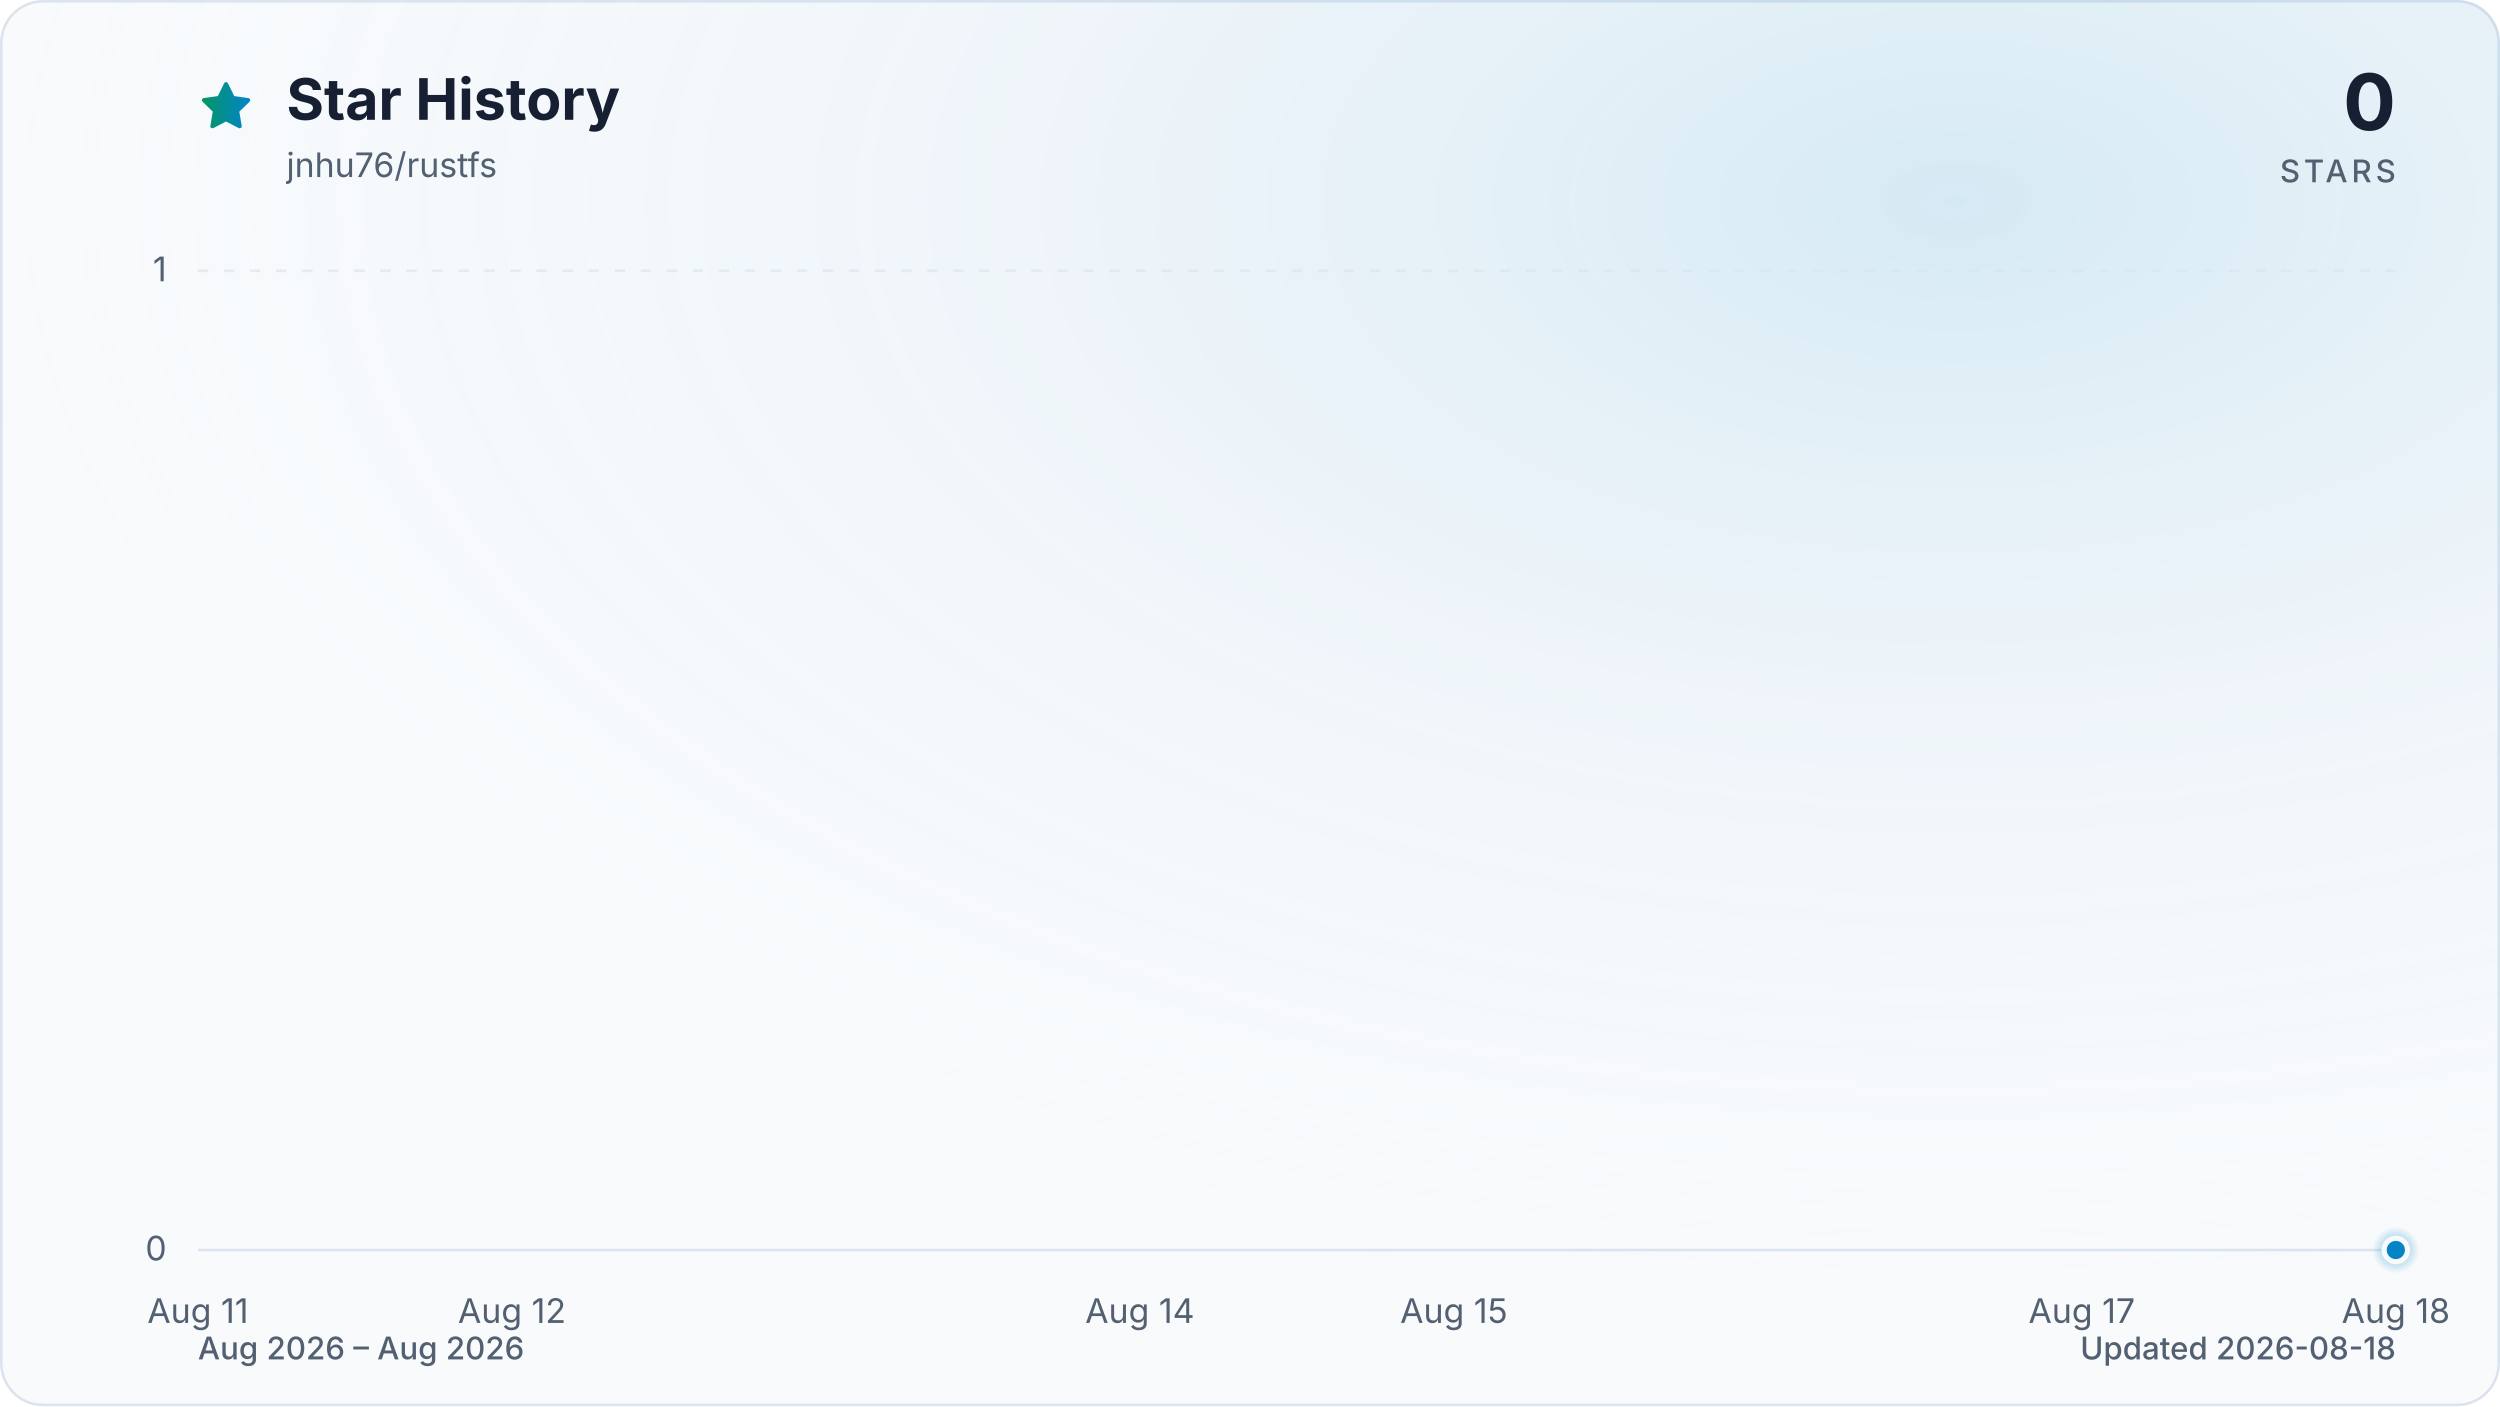
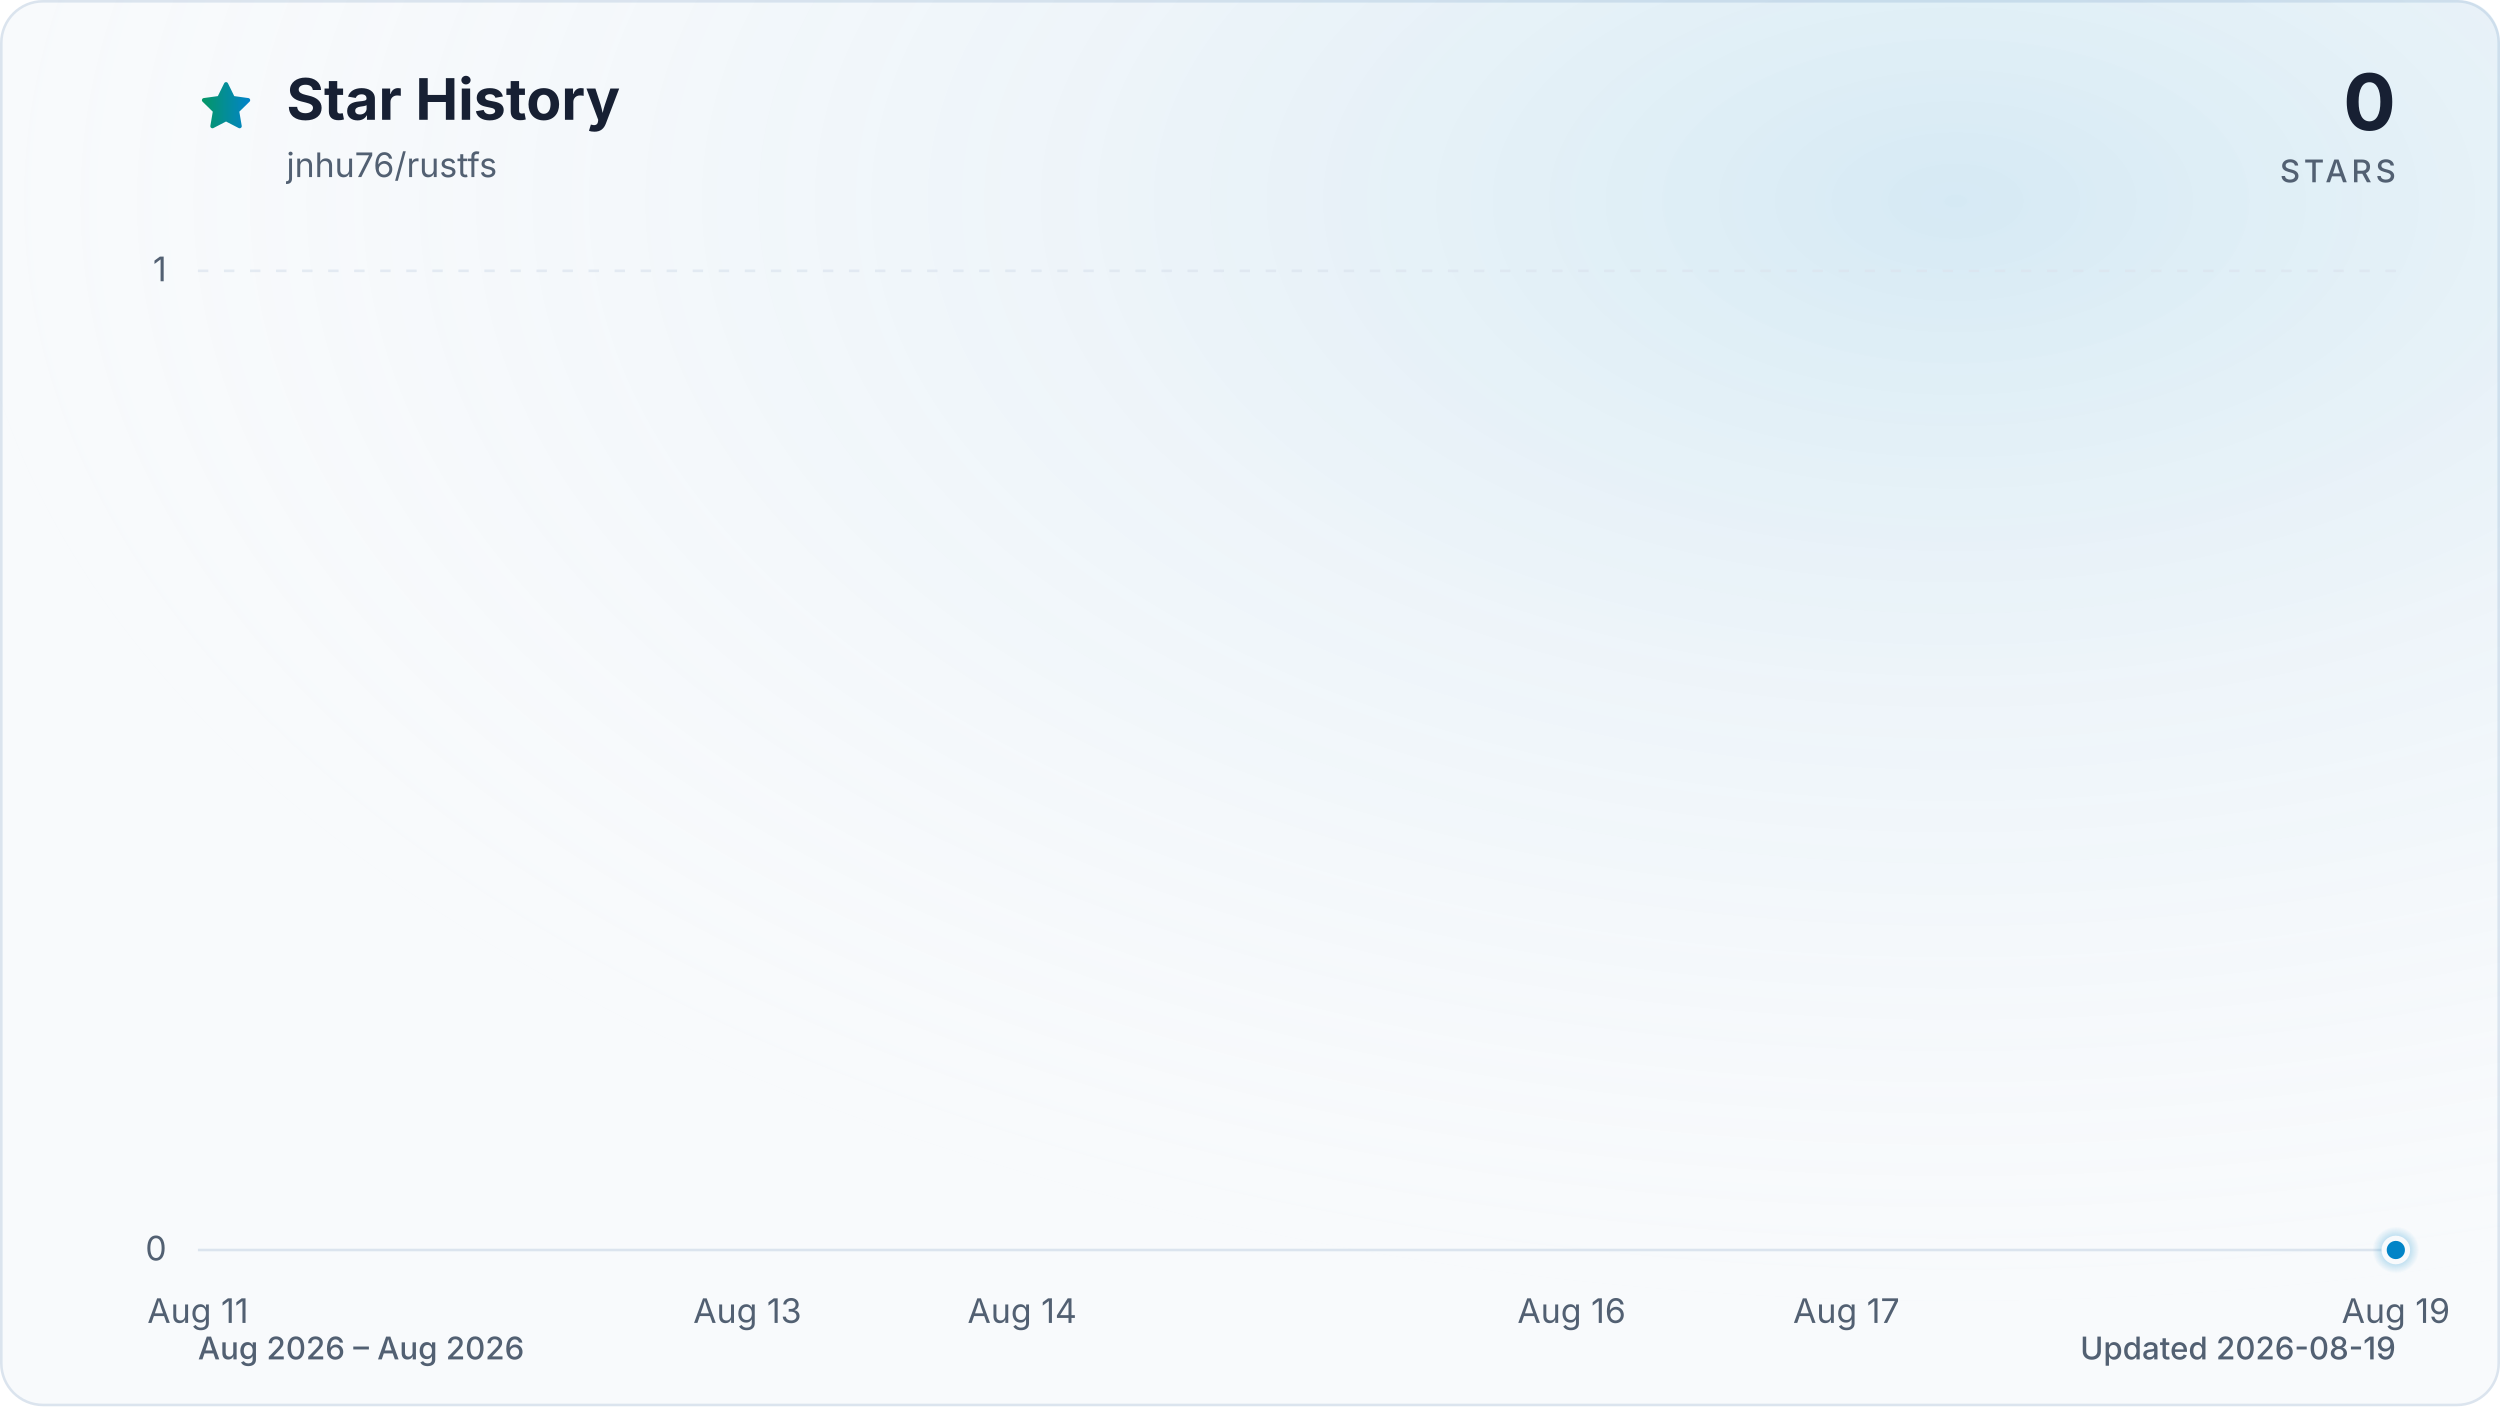
<svg xmlns="http://www.w3.org/2000/svg" viewBox="0 0 960 540" role="img" aria-labelledby="title description" data-style="gradient" data-variant="glow" data-animated="true">
  <defs>
    <linearGradient id="trend" x1="0" y1="0" x2="1" y2="0">
      <stop offset="0%" stop-color="#059669" />
      <stop offset="100%" stop-color="#0284c7" />
    </linearGradient>
    <linearGradient id="area" x1="0" y1="0" x2="0" y2="1">
      <stop offset="0%" stop-color="#059669" stop-opacity="0.30" />
      <stop offset="55%" stop-color="#0284c7" stop-opacity="0.10" />
      <stop offset="100%" stop-color="#0284c7" stop-opacity="0.01" />
    </linearGradient>
    <radialGradient id="marker-halo" cx="50%" cy="50%" r="50%">
      <stop offset="0%" stop-color="#0284c7" stop-opacity="0.55" />
      <stop offset="100%" stop-color="#0284c7" stop-opacity="0" />
    </radialGradient>
    <radialGradient id="surface-glow" cx="78%" cy="14%" r="80%">
      <stop offset="0%" stop-color="#0284c7" stop-opacity="0.14" />
      <stop offset="100%" stop-color="#f8fafc" stop-opacity="0" />
    </radialGradient>
    <filter id="trend-glow" x="-20%" y="-20%" width="140%" height="140%">
      <feGaussianBlur stdDeviation="7" />
    </filter>
  </defs>
  <style>
.trend-enter{transform-box:fill-box;transform-origin:center;animation:trend-enter 520ms cubic-bezier(0.16,1,0.3,1)}
.marker-enter{transform-box:fill-box;transform-origin:center;animation:marker-enter 320ms cubic-bezier(0.16,1,0.3,1) 200ms both}
.marker-pulse{transform-box:fill-box;transform-origin:center;animation:marker-pulse 2.6s ease-out infinite}
@keyframes trend-enter{from{opacity:.35;transform:translateY(10px)}to{opacity:1;transform:translateY(0)}}
@keyframes marker-enter{from{opacity:0;transform:scale(.4)}to{opacity:1;transform:scale(1)}}
@keyframes marker-pulse{0%{opacity:.5;transform:scale(.7)}70%,100%{opacity:0;transform:scale(2.1)}}
@media (prefers-reduced-motion:reduce){.trend-enter,.marker-enter,.marker-pulse{animation:none!important}}
@media (prefers-reduced-motion:reduce){.marker-pulse{opacity:0}}
</style>
  <rect x="0.5" y="0.5" width="959" height="539" fill="#f8fafc" stroke="#dbe4ee" stroke-width="1" rx="16" />
  <rect width="960" height="540" fill="url(#surface-glow)" rx="16" />
  <path d="M12 2.6l2.9 5.9 6.5.9-4.7 4.6 1.1 6.5-5.8-3-5.8 3 1.1-6.5-4.7-4.6 6.5-.9L12 2.6Z" transform="translate(76 30) scale(.9)" fill="url(#trend)" stroke="url(#trend)" stroke-width="1.8" stroke-linejoin="round" aria-hidden="true" />
  <text x="110" y="46" fill="#172033" font-family="ui-sans-serif, system-ui, -apple-system, BlinkMacSystemFont, 'Segoe UI', sans-serif" font-size="22" font-weight="700">Star History</text>
  <text x="110" y="68" fill="#526072" font-family="ui-sans-serif, system-ui, -apple-system, BlinkMacSystemFont, 'Segoe UI', sans-serif" font-size="13">jnhu76/rustfs</text>
  <text x="920" y="50" fill="#172033" font-family="ui-sans-serif, system-ui, -apple-system, BlinkMacSystemFont, 'Segoe UI', sans-serif" font-size="30" font-weight="700" text-anchor="end">0</text>
  <text x="920" y="70" fill="#526072" font-family="ui-sans-serif, system-ui, -apple-system, BlinkMacSystemFont, 'Segoe UI', sans-serif" font-size="12" font-weight="500" letter-spacing="1.5" text-anchor="end">STARS</text>
  <line x1="76" y1="480.0" x2="920" y2="480.0" stroke="#dbe4ee" stroke-width="1" stroke-dasharray="0" opacity="1" />
  <text x="64" y="484.0" fill="#526072" font-family="ui-sans-serif, system-ui, -apple-system, BlinkMacSystemFont, 'Segoe UI', sans-serif" font-size="13" text-anchor="end">0</text>
  <line x1="76" y1="104.0" x2="920" y2="104.0" stroke="#dbe4ee" stroke-width="1" stroke-dasharray="4 6" opacity="0.7" />
  <text x="64" y="108.0" fill="#526072" font-family="ui-sans-serif, system-ui, -apple-system, BlinkMacSystemFont, 'Segoe UI', sans-serif" font-size="13" text-anchor="end">1</text>
  <text x="76.0" y="508" fill="#526072" font-family="ui-sans-serif, system-ui, -apple-system, BlinkMacSystemFont, 'Segoe UI', sans-serif" font-size="13" text-anchor="middle">Aug 11</text>
-   <text x="196.6" y="508" fill="#526072" font-family="ui-sans-serif, system-ui, -apple-system, BlinkMacSystemFont, 'Segoe UI', sans-serif" font-size="13" text-anchor="middle">Aug 12</text>
-   <text x="437.7" y="508" fill="#526072" font-family="ui-sans-serif, system-ui, -apple-system, BlinkMacSystemFont, 'Segoe UI', sans-serif" font-size="13" text-anchor="middle">Aug 14</text>
-   <text x="558.3" y="508" fill="#526072" font-family="ui-sans-serif, system-ui, -apple-system, BlinkMacSystemFont, 'Segoe UI', sans-serif" font-size="13" text-anchor="middle">Aug 15</text>
-   <text x="799.4" y="508" fill="#526072" font-family="ui-sans-serif, system-ui, -apple-system, BlinkMacSystemFont, 'Segoe UI', sans-serif" font-size="13" text-anchor="middle">Aug 17</text>
-   <text x="920.0" y="508" fill="#526072" font-family="ui-sans-serif, system-ui, -apple-system, BlinkMacSystemFont, 'Segoe UI', sans-serif" font-size="13" text-anchor="middle">Aug 18</text>
+   <text x="287.0" y="508" fill="#526072" font-family="ui-sans-serif, system-ui, -apple-system, BlinkMacSystemFont, 'Segoe UI', sans-serif" font-size="13" text-anchor="middle">Aug 13</text>
+   <text x="392.5" y="508" fill="#526072" font-family="ui-sans-serif, system-ui, -apple-system, BlinkMacSystemFont, 'Segoe UI', sans-serif" font-size="13" text-anchor="middle">Aug 14</text>
+   <text x="603.5" y="508" fill="#526072" font-family="ui-sans-serif, system-ui, -apple-system, BlinkMacSystemFont, 'Segoe UI', sans-serif" font-size="13" text-anchor="middle">Aug 16</text>
+   <text x="709.0" y="508" fill="#526072" font-family="ui-sans-serif, system-ui, -apple-system, BlinkMacSystemFont, 'Segoe UI', sans-serif" font-size="13" text-anchor="middle">Aug 17</text>
+   <text x="920.0" y="508" fill="#526072" font-family="ui-sans-serif, system-ui, -apple-system, BlinkMacSystemFont, 'Segoe UI', sans-serif" font-size="13" text-anchor="middle">Aug 19</text>
  <g class="trend-enter">
-     <path d="M 76.0 480.0 C 116.2 480.0, 156.4 480.0, 196.6 480.0 C 236.8 480.0, 277.0 480.0, 317.1 480.0 C 357.3 480.0, 397.5 480.0, 437.7 480.0 C 477.9 480.0, 518.1 480.0, 558.3 480.0 C 598.5 480.0, 638.7 480.0, 678.9 480.0 C 719.0 480.0, 759.2 480.0, 799.4 480.0 C 839.6 480.0, 879.8 480.0, 920.0 480.0 L 920.0 480.0 L 76.0 480.0 Z" fill="url(#area)" />
-     <path d="M 76.0 480.0 C 116.2 480.0, 156.4 480.0, 196.6 480.0 C 236.8 480.0, 277.0 480.0, 317.1 480.0 C 357.3 480.0, 397.5 480.0, 437.7 480.0 C 477.9 480.0, 518.1 480.0, 558.3 480.0 C 598.5 480.0, 638.7 480.0, 678.9 480.0 C 719.0 480.0, 759.2 480.0, 799.4 480.0 C 839.6 480.0, 879.8 480.0, 920.0 480.0" fill="none" stroke="url(#trend)" stroke-width="12" stroke-linecap="round" stroke-linejoin="round" opacity="0.16" filter="url(#trend-glow)" />
-     <path d="M 76.0 480.0 C 116.2 480.0, 156.4 480.0, 196.6 480.0 C 236.8 480.0, 277.0 480.0, 317.1 480.0 C 357.3 480.0, 397.5 480.0, 437.7 480.0 C 477.9 480.0, 518.1 480.0, 558.3 480.0 C 598.5 480.0, 638.7 480.0, 678.9 480.0 C 719.0 480.0, 759.2 480.0, 799.4 480.0 C 839.6 480.0, 879.8 480.0, 920.0 480.0" fill="none" stroke="url(#trend)" stroke-width="3" stroke-linecap="round" stroke-linejoin="round" />
+     <path d="M 76.0 480.0 C 111.2 480.0, 146.3 480.0, 181.5 480.0 C 216.7 480.0, 251.8 480.0, 287.0 480.0 C 322.2 480.0, 357.3 480.0, 392.5 480.0 C 427.7 480.0, 462.8 480.0, 498.0 480.0 C 533.2 480.0, 568.3 480.0, 603.5 480.0 C 638.7 480.0, 673.8 480.0, 709.0 480.0 C 744.2 480.0, 779.3 480.0, 814.5 480.0 C 849.7 480.0, 884.8 480.0, 920.0 480.0 L 920.0 480.0 L 76.0 480.0 Z" fill="url(#area)" />
+     <path d="M 76.0 480.0 C 111.2 480.0, 146.3 480.0, 181.5 480.0 C 216.7 480.0, 251.8 480.0, 287.0 480.0 C 322.2 480.0, 357.3 480.0, 392.5 480.0 C 427.7 480.0, 462.8 480.0, 498.0 480.0 C 533.2 480.0, 568.3 480.0, 603.5 480.0 C 638.7 480.0, 673.8 480.0, 709.0 480.0 C 744.2 480.0, 779.3 480.0, 814.5 480.0 C 849.7 480.0, 884.8 480.0, 920.0 480.0" fill="none" stroke="url(#trend)" stroke-width="12" stroke-linecap="round" stroke-linejoin="round" opacity="0.16" filter="url(#trend-glow)" />
+     <path d="M 76.0 480.0 C 111.2 480.0, 146.3 480.0, 181.5 480.0 C 216.7 480.0, 251.8 480.0, 287.0 480.0 C 322.2 480.0, 357.3 480.0, 392.5 480.0 C 427.7 480.0, 462.8 480.0, 498.0 480.0 C 533.2 480.0, 568.3 480.0, 603.5 480.0 C 638.7 480.0, 673.8 480.0, 709.0 480.0 C 744.2 480.0, 779.3 480.0, 814.5 480.0 C 849.7 480.0, 884.8 480.0, 920.0 480.0" fill="none" stroke="url(#trend)" stroke-width="3" stroke-linecap="round" stroke-linejoin="round" />
  </g>
  <g class="marker-enter">
    <circle class="marker-pulse" cx="920.0" cy="480.0" r="9" fill="url(#marker-halo)" />
    <circle cx="920.0" cy="480.0" r="4.5" fill="#0284c7" stroke="#f8fafc" stroke-width="2" />
  </g>
  <text x="76" y="522" fill="#526072" font-family="ui-sans-serif, system-ui, -apple-system, BlinkMacSystemFont, 'Segoe UI', sans-serif" font-size="12" font-weight="500">Aug 2026 – Aug 2026</text>
-   <text x="920" y="522" fill="#526072" font-family="ui-sans-serif, system-ui, -apple-system, BlinkMacSystemFont, 'Segoe UI', sans-serif" font-size="12" font-weight="500" text-anchor="end">Updated 2026-08-18</text>
+   <text x="920" y="522" fill="#526072" font-family="ui-sans-serif, system-ui, -apple-system, BlinkMacSystemFont, 'Segoe UI', sans-serif" font-size="12" font-weight="500" text-anchor="end">Updated 2026-08-19</text>
</svg>
